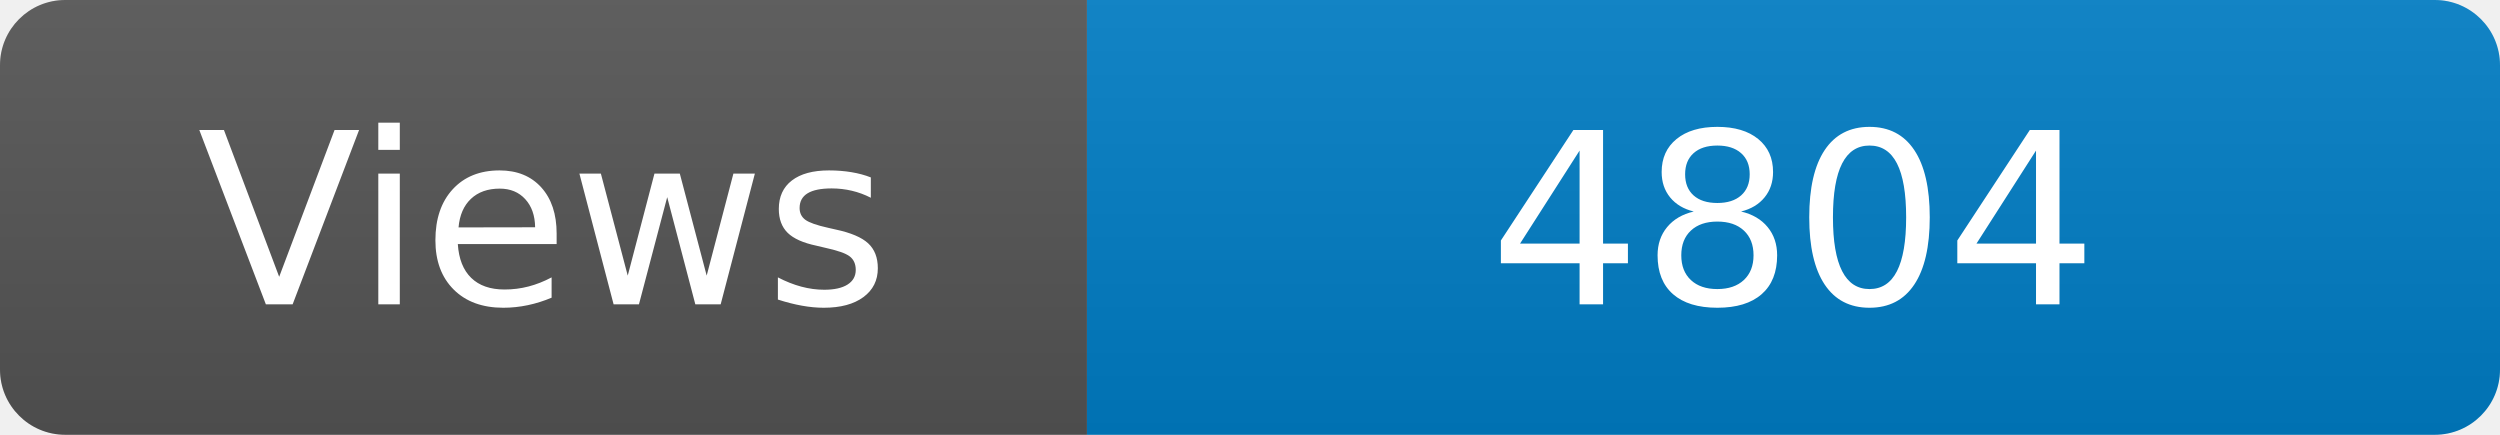
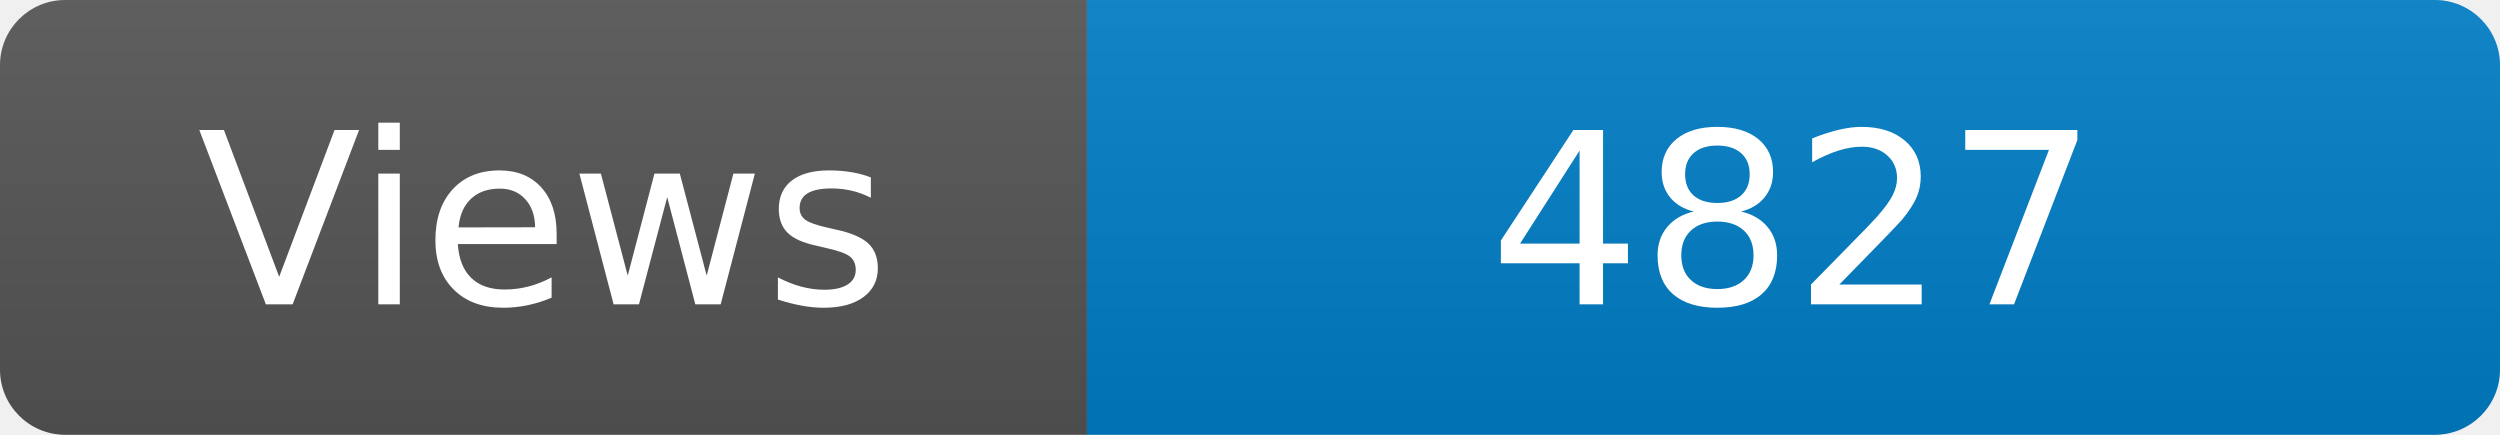
<svg xmlns="http://www.w3.org/2000/svg" width="115" height="20" role="img" aria-label="Maintained?: yes">
  <linearGradient id="s" x2="0" y2="100%">
    <stop offset="0" stop-color="#bbb" stop-opacity=".1" />
    <stop offset="1" stop-opacity=".1" />
  </linearGradient>
  <clipPath id="r">
    <rect width="115" height="20" rx="3" fill="#fff" />
  </clipPath>
  <g clip-path="url(#r)">
    <rect width="50" height="20" fill="#555" />
    <rect x="50" width="160" height="20" fill="#007ec6" />
    <rect width="115" height="20" fill="url(#s)" />
  </g>
  <g fill="#fff" text-anchor="middle" font-family="Verdana,Geneva,DejaVu Sans,sans-serif" font-size="110">
    <text x="250" y="140" transform="scale(.1)" fill="#fff">Views</text>
-     <text x="825" y="140" transform="scale(.1)" fill="#fff">4804</text>
+     <text x="825" y="140" transform="scale(.1)" fill="#fff">4827</text>
  </g>
</svg>
